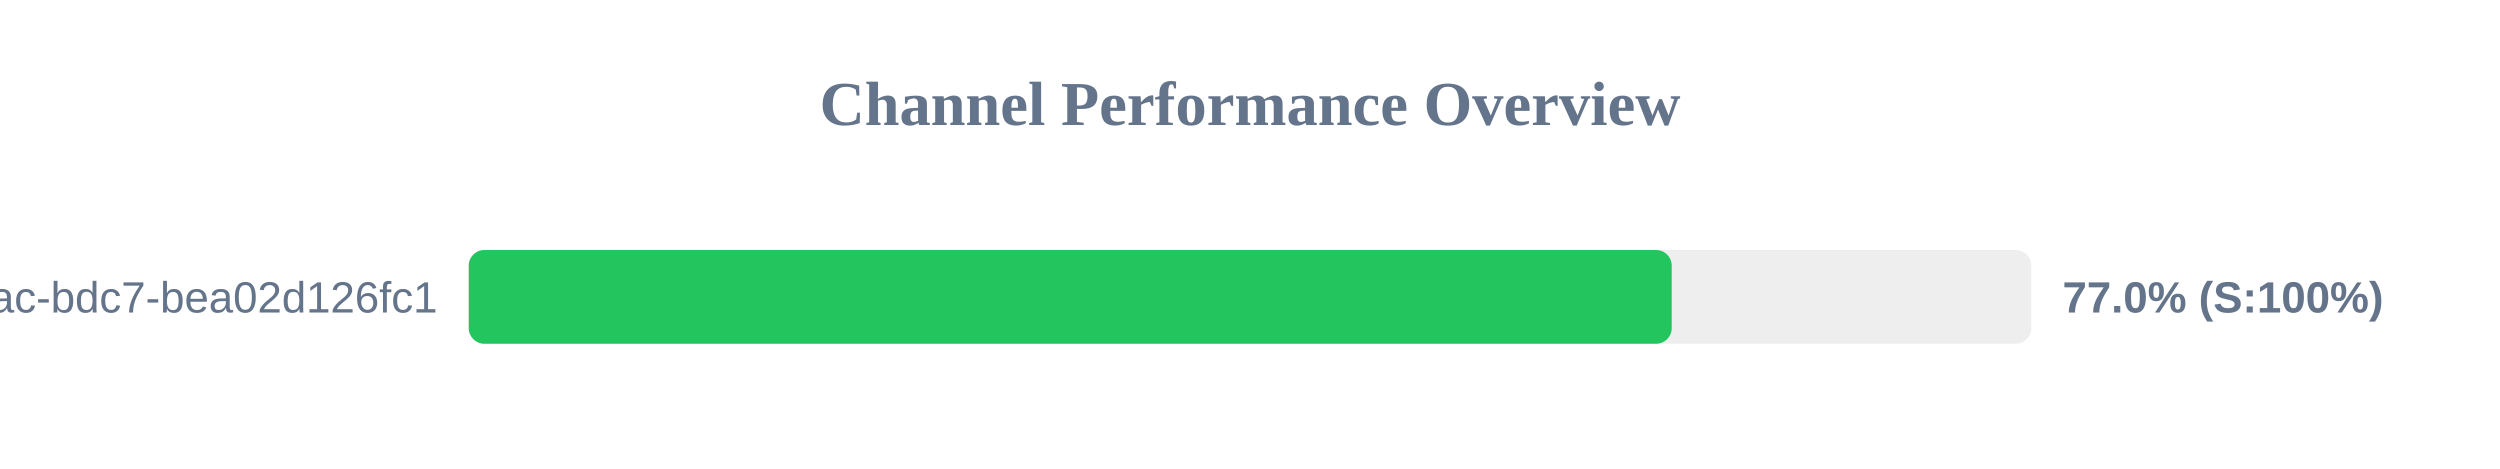
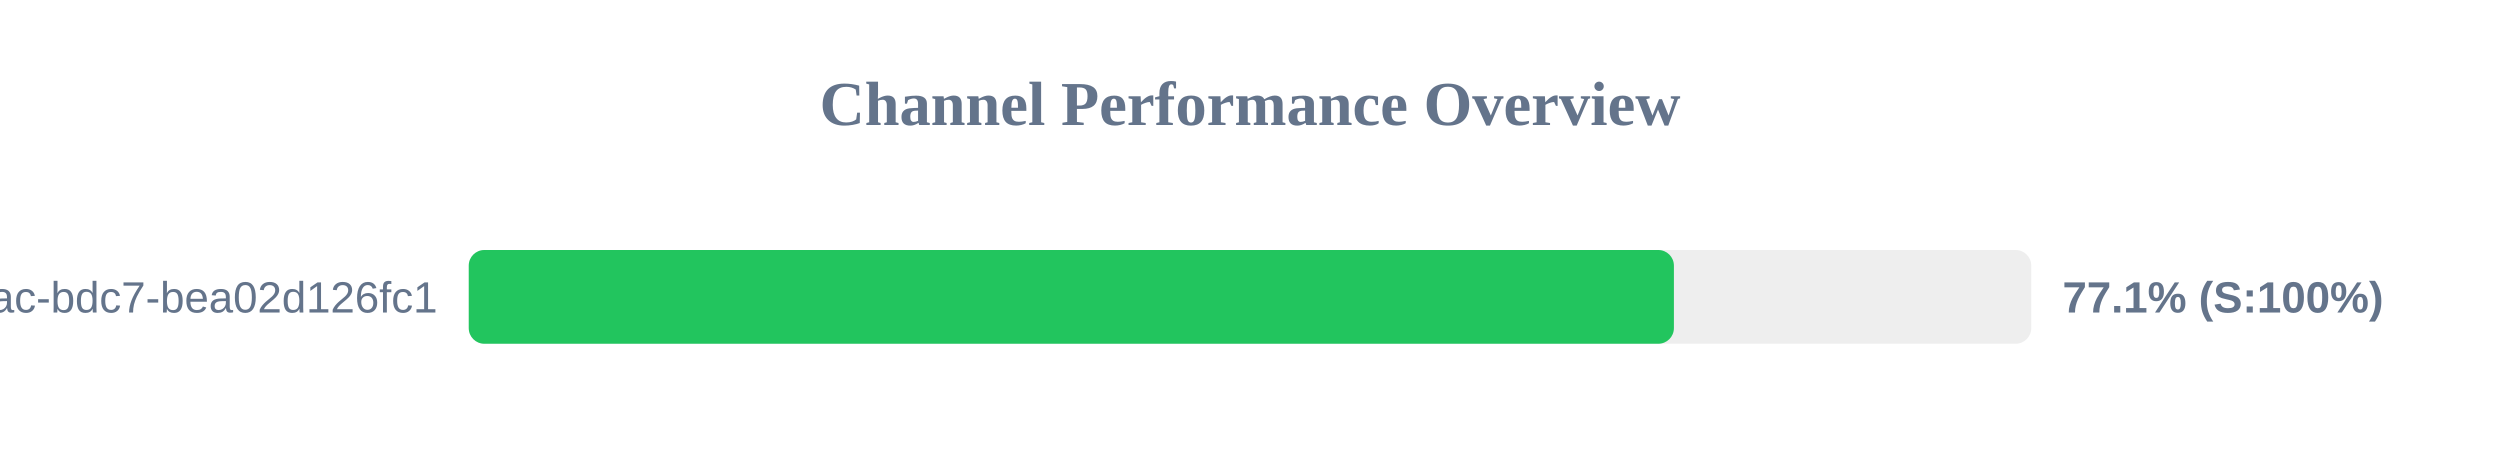
<svg xmlns="http://www.w3.org/2000/svg" width="800" height="150" version="1.1">
  <style>
        .row { font: 14px Arial; fill: #64748b; }
        .score { font: bold 14px Arial; fill: #64748b; }
    </style>
  <text x="400" y="40" text-anchor="middle" font-size="20px" font-weight="bold" fill="#64748b">Channel Performance Overview</text>
  <rect x="150" y="80" width="500" height="30" fill="#eee" rx="5" />
-   <rect x="150" y="80" width="384.95" height="30" fill="#22c55e" rx="5" />
+   <rect x="150" y="80" width="385.65" height="30" fill="#22c55e" rx="5" />
  <text x="140" y="100" text-anchor="end" class="row">?uuid=e31ad3e6-e341-42ac-bdc7-bea02d126fc1</text>
-   <text x="660" y="100" text-anchor="start" class="score">77.0% (S:100%)</text>
+   <text x="660" y="100" text-anchor="start" class="score">77.1% (S:100%)</text>
</svg>
